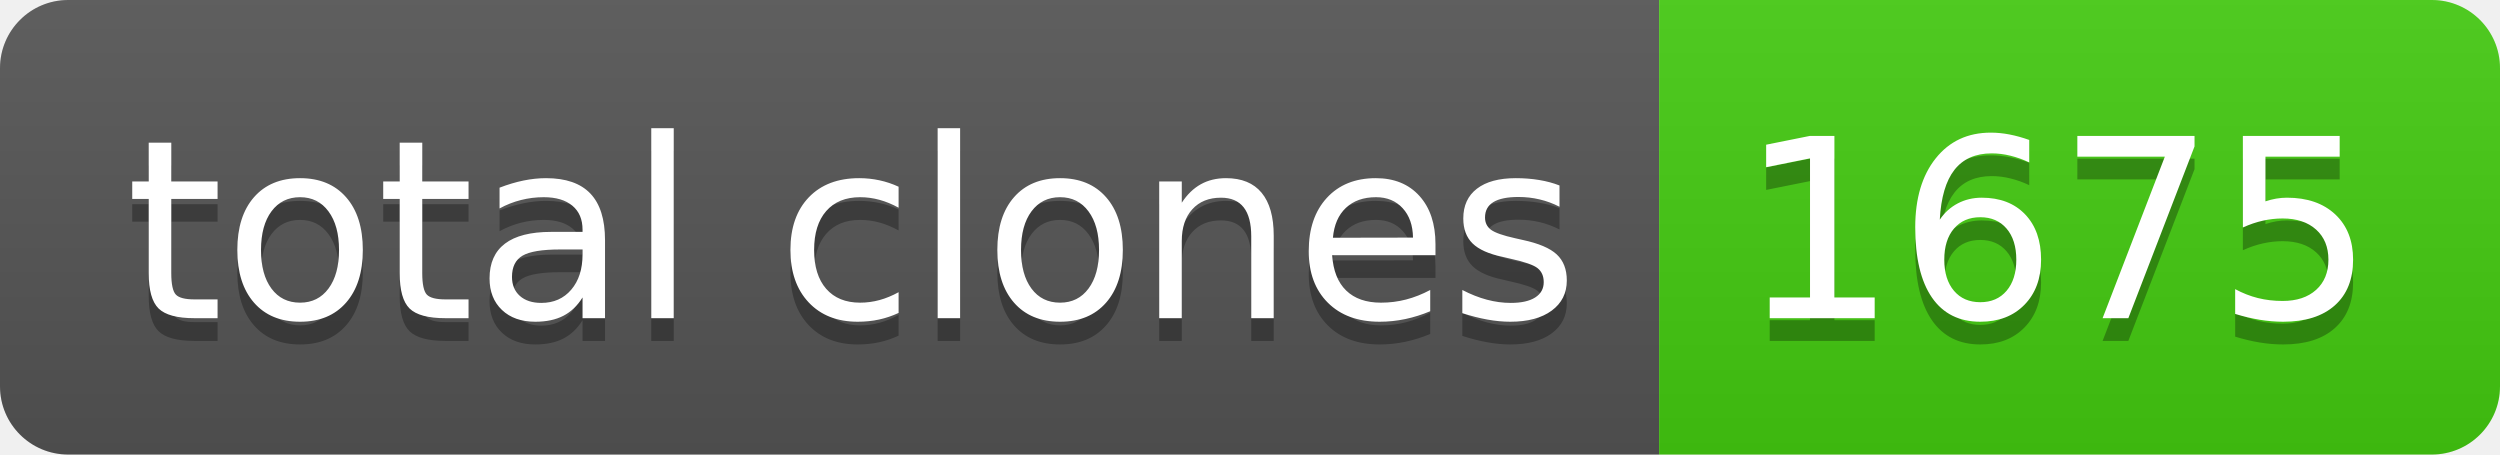
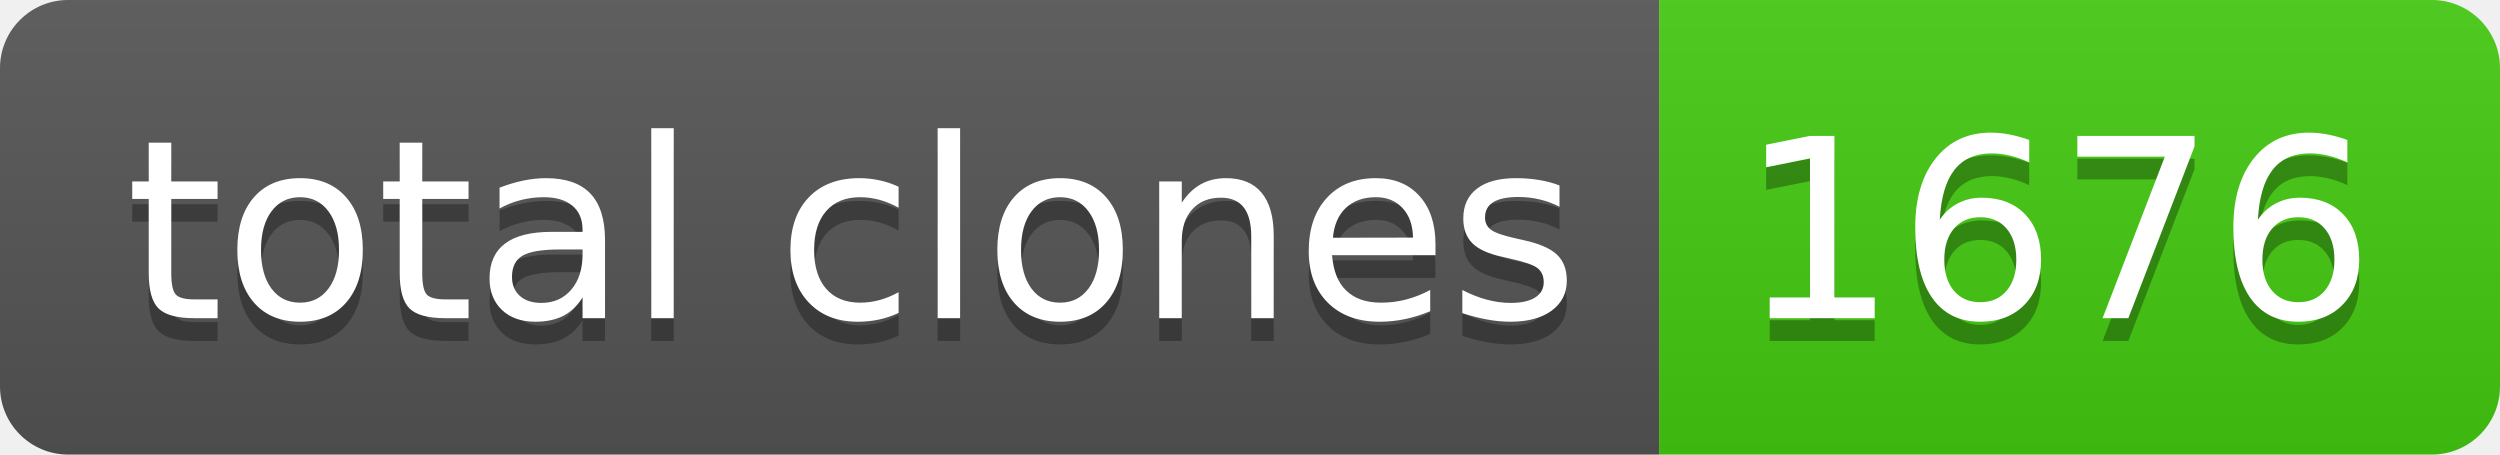
- <svg xmlns="http://www.w3.org/2000/svg" width="110" height="20" role="img" aria-label="total clones: 1675">
+ <svg xmlns="http://www.w3.org/2000/svg" width="110" height="20" role="img" aria-label="total clones: 1676">
  <linearGradient id="s" x2="0" y2="100%">
    <stop offset="0" stop-color="#bbb" stop-opacity=".1" />
    <stop offset="1" stop-opacity=".1" />
  </linearGradient>
  <clipPath id="r">
    <rect width="110" height="20" rx="3" fill="#fff" />
  </clipPath>
  <g clip-path="url(#r)">
    <rect width="73" height="20" fill="#555" />
    <rect x="73" width="37" height="20" fill="#4c1" />
    <rect width="110" height="20" fill="url(#s)" />
  </g>
  <g fill="#fff" text-anchor="middle" font-family="Verdana,Geneva,DejaVu Sans,sans-serif" text-rendering="geometricPrecision" font-size="110">
    <text aria-hidden="true" x="375" y="150" fill="#010101" fill-opacity=".3" transform="scale(.1)" textLength="630">total clones</text>
    <text x="375" y="140" transform="scale(.1)" fill="#fff" textLength="630">total clones</text>
-     <text aria-hidden="true" x="905" y="150" fill="#010101" fill-opacity=".3" transform="scale(.1)" textLength="270">1675</text>
-     <text x="905" y="140" transform="scale(.1)" fill="#fff" textLength="270">1675</text>
+     <text aria-hidden="true" x="905" y="150" fill="#010101" fill-opacity=".3" transform="scale(.1)" textLength="270">1676</text>
+     <text x="905" y="140" transform="scale(.1)" fill="#fff" textLength="270">1676</text>
  </g>
</svg>
